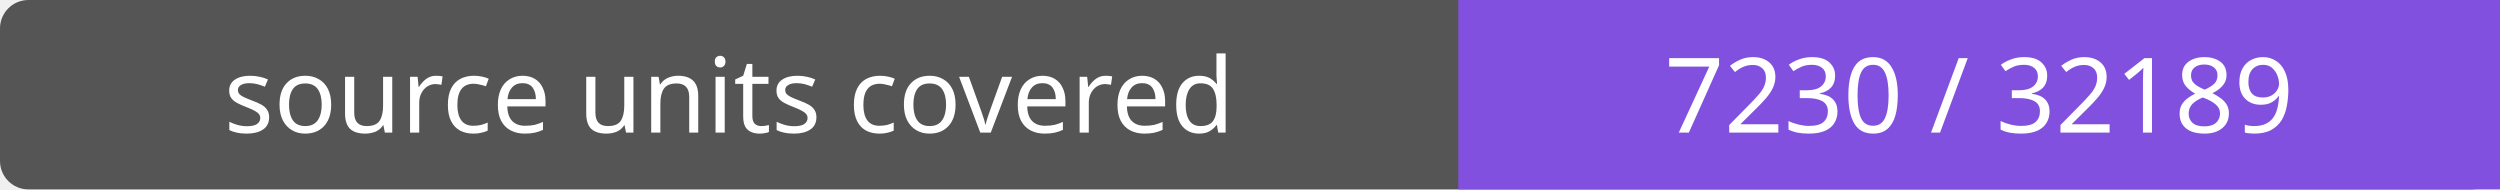
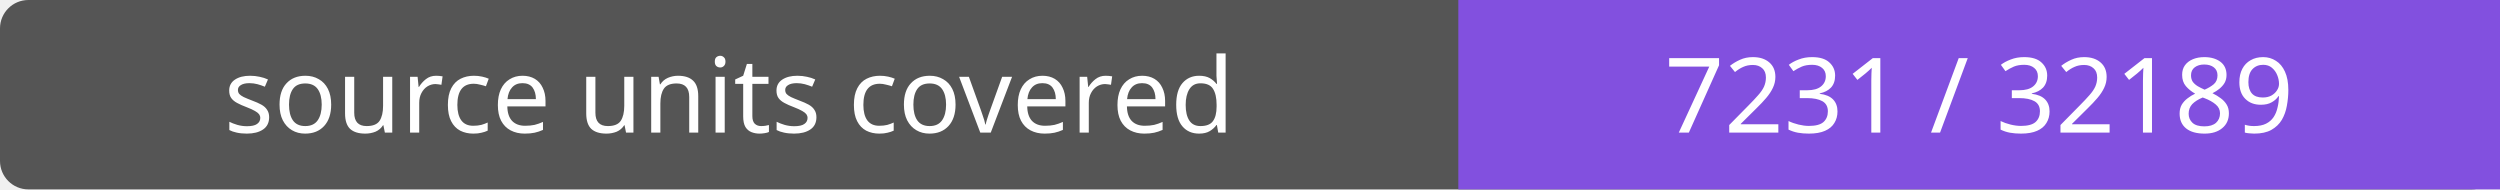
- <svg xmlns="http://www.w3.org/2000/svg" width="264" height="20" role="img" aria-label="source units covered: 7230 / 32189">
+ <svg xmlns="http://www.w3.org/2000/svg" width="264" height="20" role="img" aria-label="source units covered: 7231 / 32189">
  <rect width="264" height="20" rx="3" fill="#555" />
  <path fill="#8250df" d="M154 0h110v20H154z" />
  <g fill="#fff" text-anchor="middle" font-family="Verdana,sans-serif" font-size="11">
    <text x="77.0" y="14">source units covered</text>
-     <text x="209.0" y="14">7230 / 32189</text>
+     <text x="209.0" y="14">7231 / 32189</text>
  </g>
</svg>
